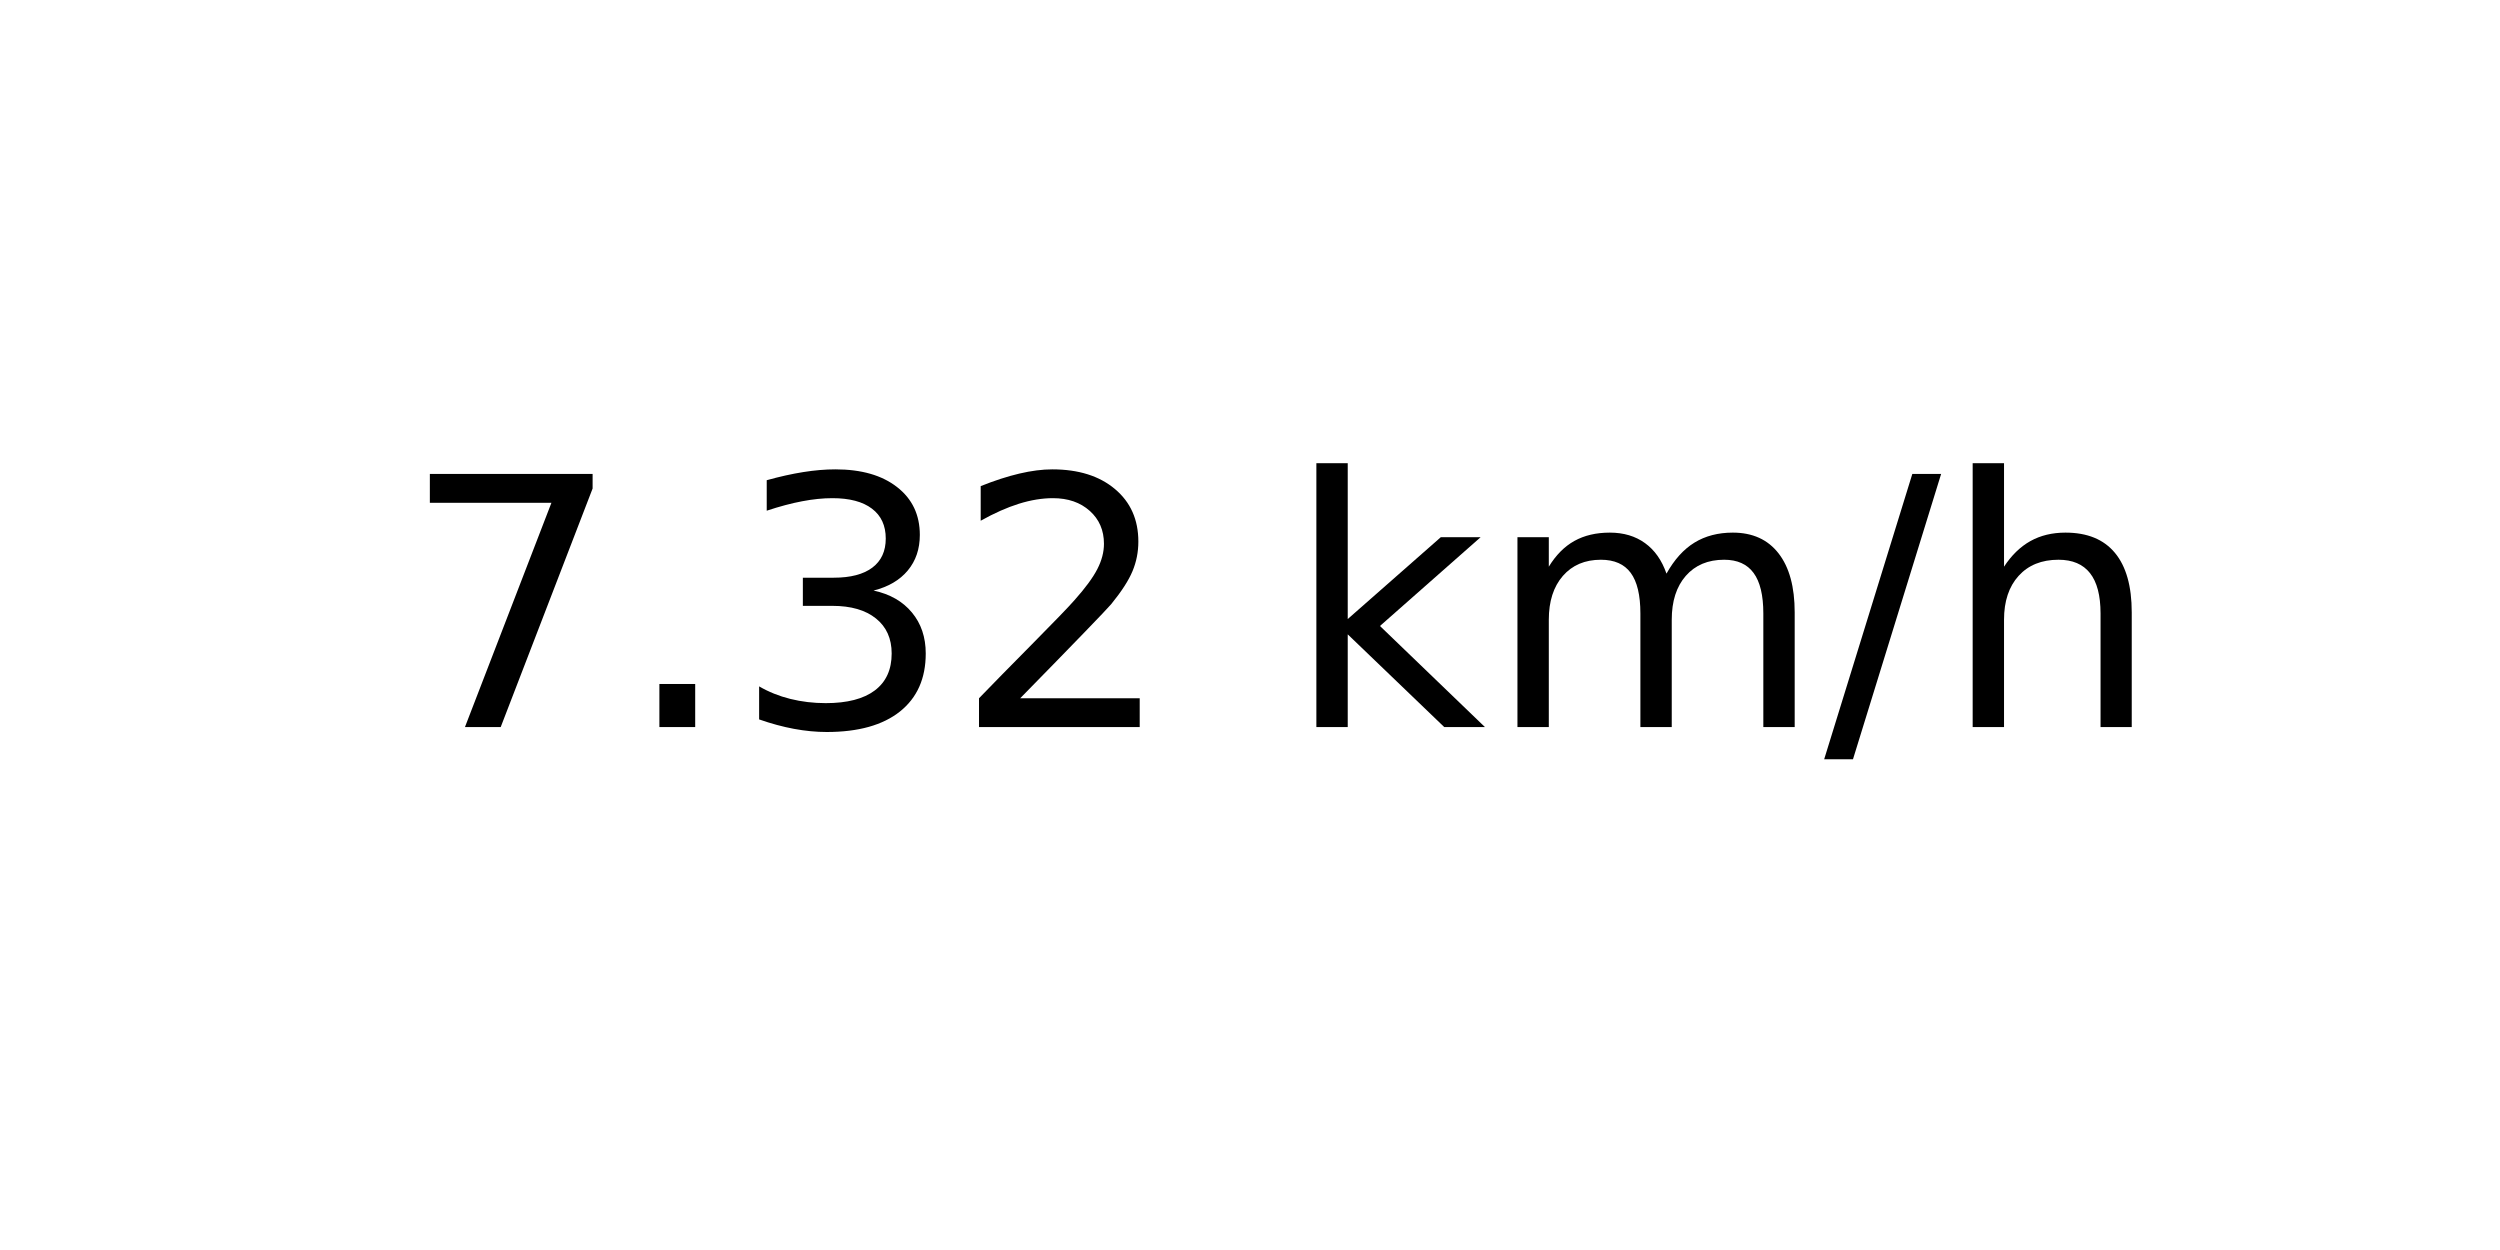
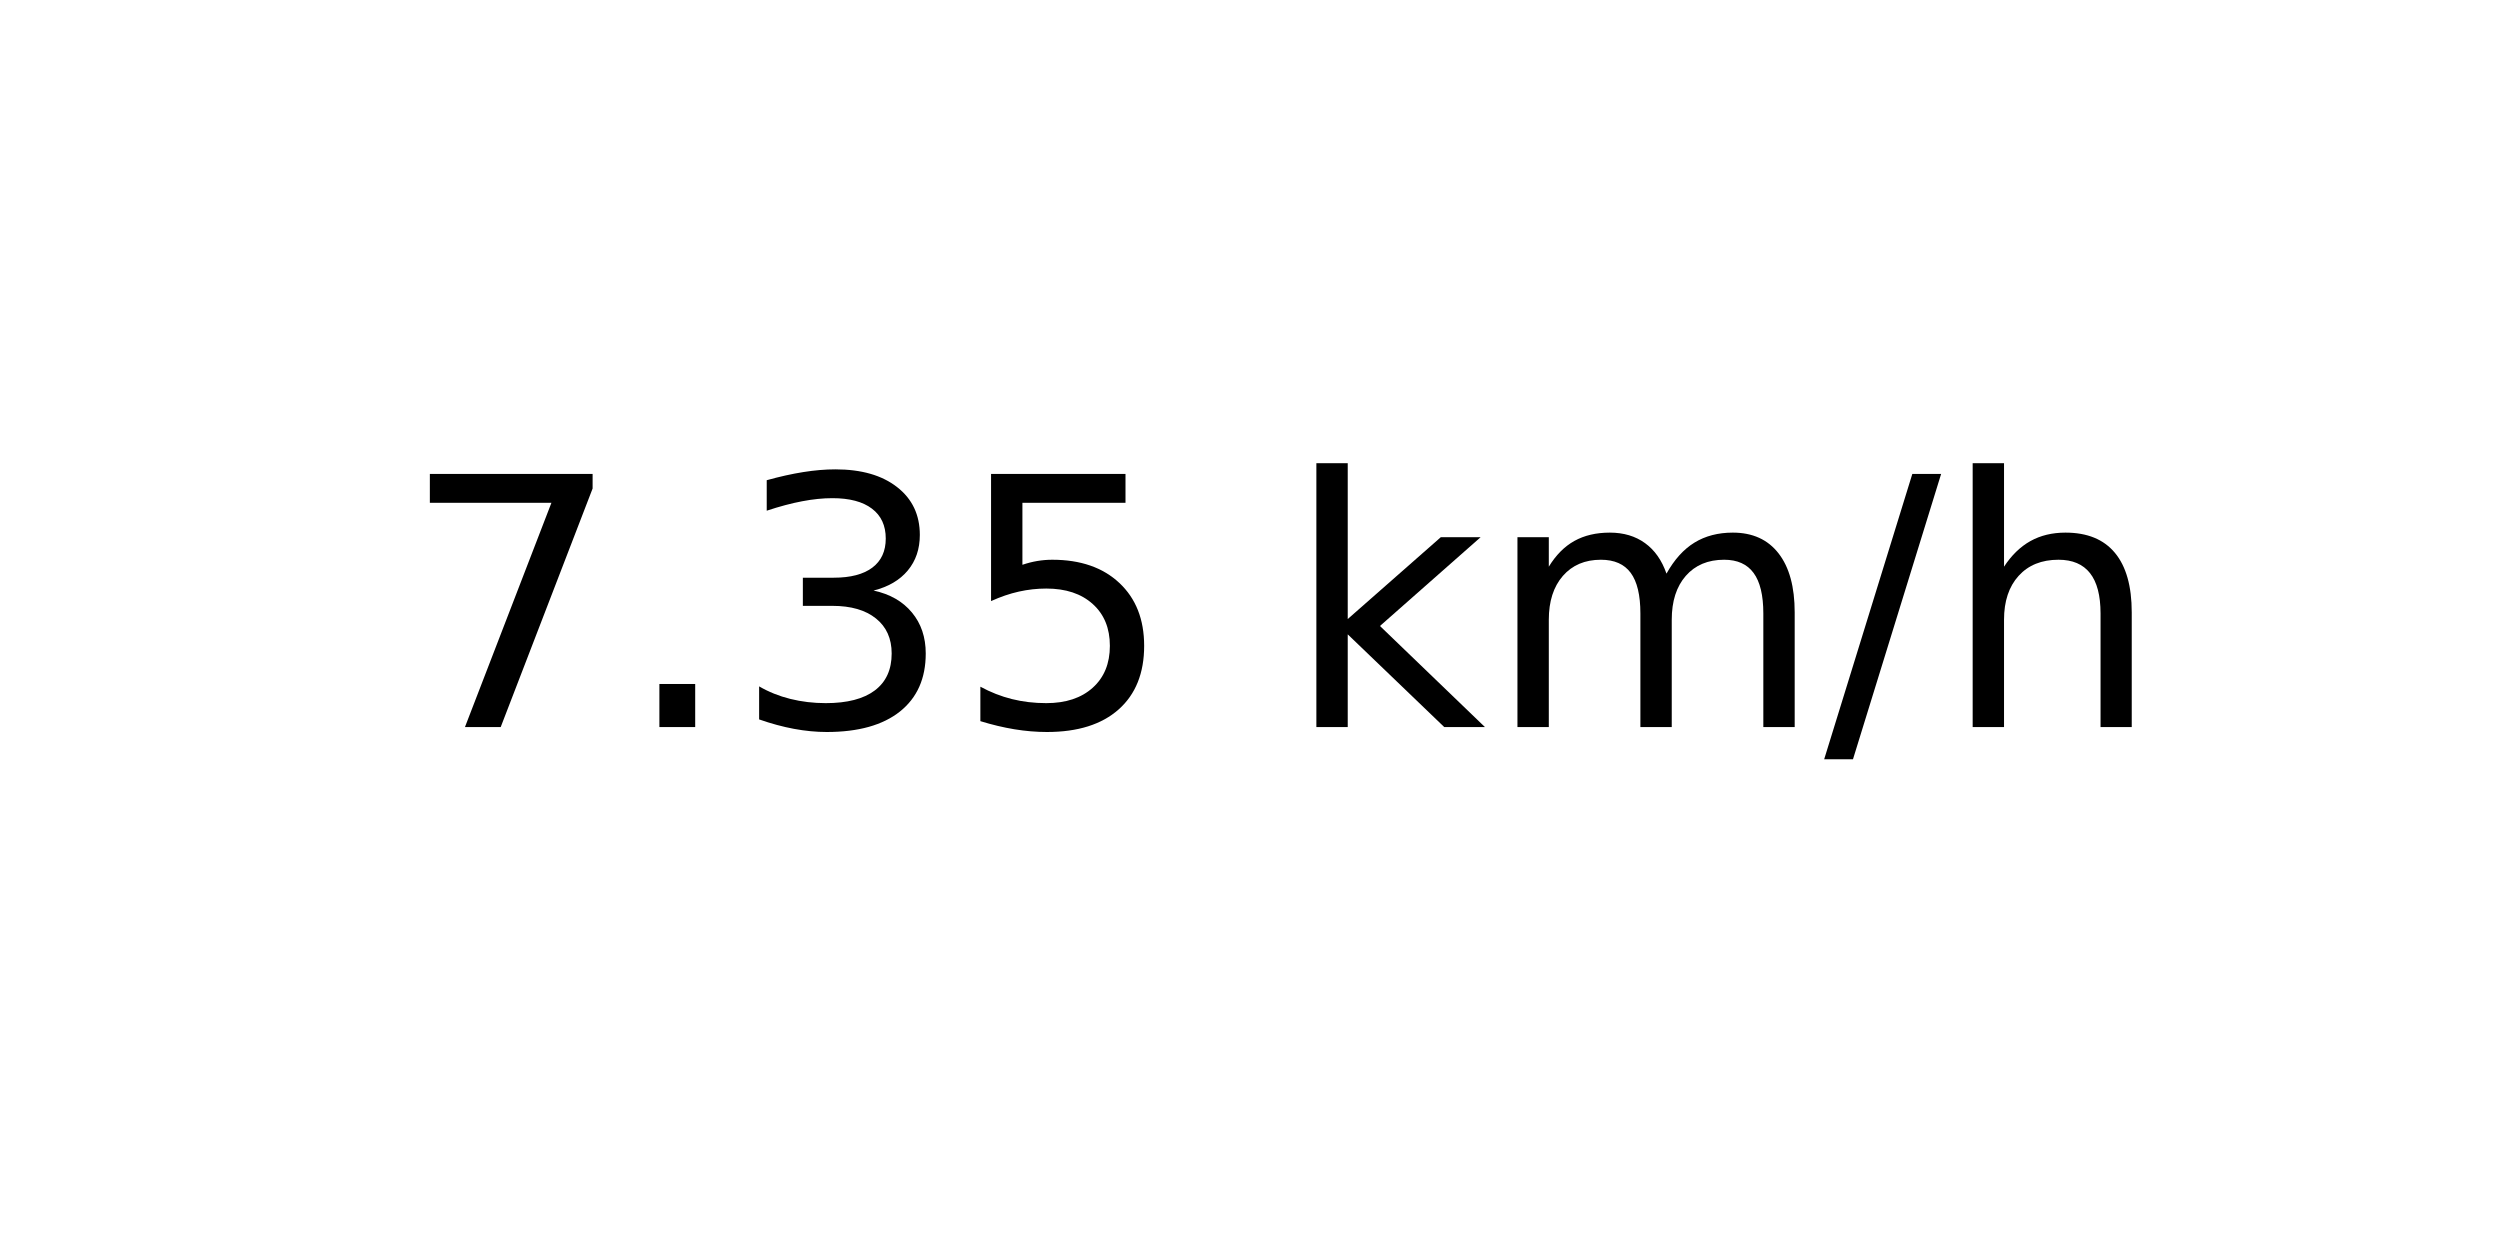
<svg xmlns="http://www.w3.org/2000/svg" xmlns:xlink="http://www.w3.org/1999/xlink" width="72pt" height="36pt" viewBox="0 0 72 36" version="1.1">
  <defs>
    <style type="text/css">*{stroke-linejoin: round; stroke-linecap: butt}</style>
  </defs>
  <g id="figure_1">
    <g id="axes_1">
      <g id="text_1">
        <g transform="translate(11.55937 20.93937) scale(0.1 -0.1)">
          <defs>
            <path id="DejaVuSans-37" d="M 525 4666  L 3525 4666  L 3525 4397  L 1831 0  L 1172 0  L 2766 4134  L 525 4134  L 525 4666  z " transform="scale(0.015625)" />
            <path id="DejaVuSans-2e" d="M 684 794  L 1344 794  L 1344 0  L 684 0  L 684 794  z " transform="scale(0.015625)" />
            <path id="DejaVuSans-33" d="M 2597 2516  Q 3050 2419 3304 2112  Q 3559 1806 3559 1356  Q 3559 666 3084 287  Q 2609 -91 1734 -91  Q 1441 -91 1130 -33  Q 819 25 488 141  L 488 750  Q 750 597 1062 519  Q 1375 441 1716 441  Q 2309 441 2620 675  Q 2931 909 2931 1356  Q 2931 1769 2642 2001  Q 2353 2234 1838 2234  L 1294 2234  L 1294 2753  L 1863 2753  Q 2328 2753 2575 2939  Q 2822 3125 2822 3475  Q 2822 3834 2567 4026  Q 2313 4219 1838 4219  Q 1578 4219 1281 4162  Q 984 4106 628 3988  L 628 4550  Q 988 4650 1302 4700  Q 1616 4750 1894 4750  Q 2613 4750 3031 4423  Q 3450 4097 3450 3541  Q 3450 3153 3228 2886  Q 3006 2619 2597 2516  z " transform="scale(0.015625)" />
-             <path id="DejaVuSans-32" d="M 1228 531  L 3431 531  L 3431 0  L 469 0  L 469 531  Q 828 903 1448 1529  Q 2069 2156 2228 2338  Q 2531 2678 2651 2914  Q 2772 3150 2772 3378  Q 2772 3750 2511 3984  Q 2250 4219 1831 4219  Q 1534 4219 1204 4116  Q 875 4013 500 3803  L 500 4441  Q 881 4594 1212 4672  Q 1544 4750 1819 4750  Q 2544 4750 2975 4387  Q 3406 4025 3406 3419  Q 3406 3131 3298 2873  Q 3191 2616 2906 2266  Q 2828 2175 2409 1742  Q 1991 1309 1228 531  z " transform="scale(0.015625)" />
+             <path id="DejaVuSans-35" d="M 691 4666  L 3169 4666  L 3169 4134  L 1269 4134  L 1269 2991  Q 1406 3038 1543 3061  Q 1681 3084 1819 3084  Q 2600 3084 3056 2656  Q 3513 2228 3513 1497  Q 3513 744 3044 326  Q 2575 -91 1722 -91  Q 1428 -91 1123 -41  Q 819 9 494 109  L 494 744  Q 775 591 1075 516  Q 1375 441 1709 441  Q 2250 441 2565 725  Q 2881 1009 2881 1497  Q 2881 1984 2565 2268  Q 2250 2553 1709 2553  Q 1456 2553 1204 2497  Q 953 2441 691 2322  L 691 4666  z " transform="scale(0.015625)" />
            <path id="DejaVuSans-20" transform="scale(0.015625)" />
            <path id="DejaVuSans-6b" d="M 581 4863  L 1159 4863  L 1159 1991  L 2875 3500  L 3609 3500  L 1753 1863  L 3688 0  L 2938 0  L 1159 1709  L 1159 0  L 581 0  L 581 4863  z " transform="scale(0.015625)" />
            <path id="DejaVuSans-6d" d="M 3328 2828  Q 3544 3216 3844 3400  Q 4144 3584 4550 3584  Q 5097 3584 5394 3201  Q 5691 2819 5691 2113  L 5691 0  L 5113 0  L 5113 2094  Q 5113 2597 4934 2840  Q 4756 3084 4391 3084  Q 3944 3084 3684 2787  Q 3425 2491 3425 1978  L 3425 0  L 2847 0  L 2847 2094  Q 2847 2600 2669 2842  Q 2491 3084 2119 3084  Q 1678 3084 1418 2786  Q 1159 2488 1159 1978  L 1159 0  L 581 0  L 581 3500  L 1159 3500  L 1159 2956  Q 1356 3278 1631 3431  Q 1906 3584 2284 3584  Q 2666 3584 2933 3390  Q 3200 3197 3328 2828  z " transform="scale(0.015625)" />
            <path id="DejaVuSans-2f" d="M 1625 4666  L 2156 4666  L 531 -594  L 0 -594  L 1625 4666  z " transform="scale(0.015625)" />
            <path id="DejaVuSans-68" d="M 3513 2113  L 3513 0  L 2938 0  L 2938 2094  Q 2938 2591 2744 2837  Q 2550 3084 2163 3084  Q 1697 3084 1428 2787  Q 1159 2491 1159 1978  L 1159 0  L 581 0  L 581 4863  L 1159 4863  L 1159 2956  Q 1366 3272 1645 3428  Q 1925 3584 2291 3584  Q 2894 3584 3203 3211  Q 3513 2838 3513 2113  z " transform="scale(0.015625)" />
          </defs>
          <use xlink:href="#DejaVuSans-37" />
          <use xlink:href="#DejaVuSans-2e" x="63.623" />
          <use xlink:href="#DejaVuSans-33" x="95.41" />
-           <use xlink:href="#DejaVuSans-32" x="159.033" />
+           <use xlink:href="#DejaVuSans-35" x="159.033" />
          <use xlink:href="#DejaVuSans-20" x="222.656" />
          <use xlink:href="#DejaVuSans-6b" x="254.443" />
          <use xlink:href="#DejaVuSans-6d" x="312.354" />
          <use xlink:href="#DejaVuSans-2f" x="409.766" />
          <use xlink:href="#DejaVuSans-68" x="443.457" />
        </g>
      </g>
    </g>
  </g>
</svg>
